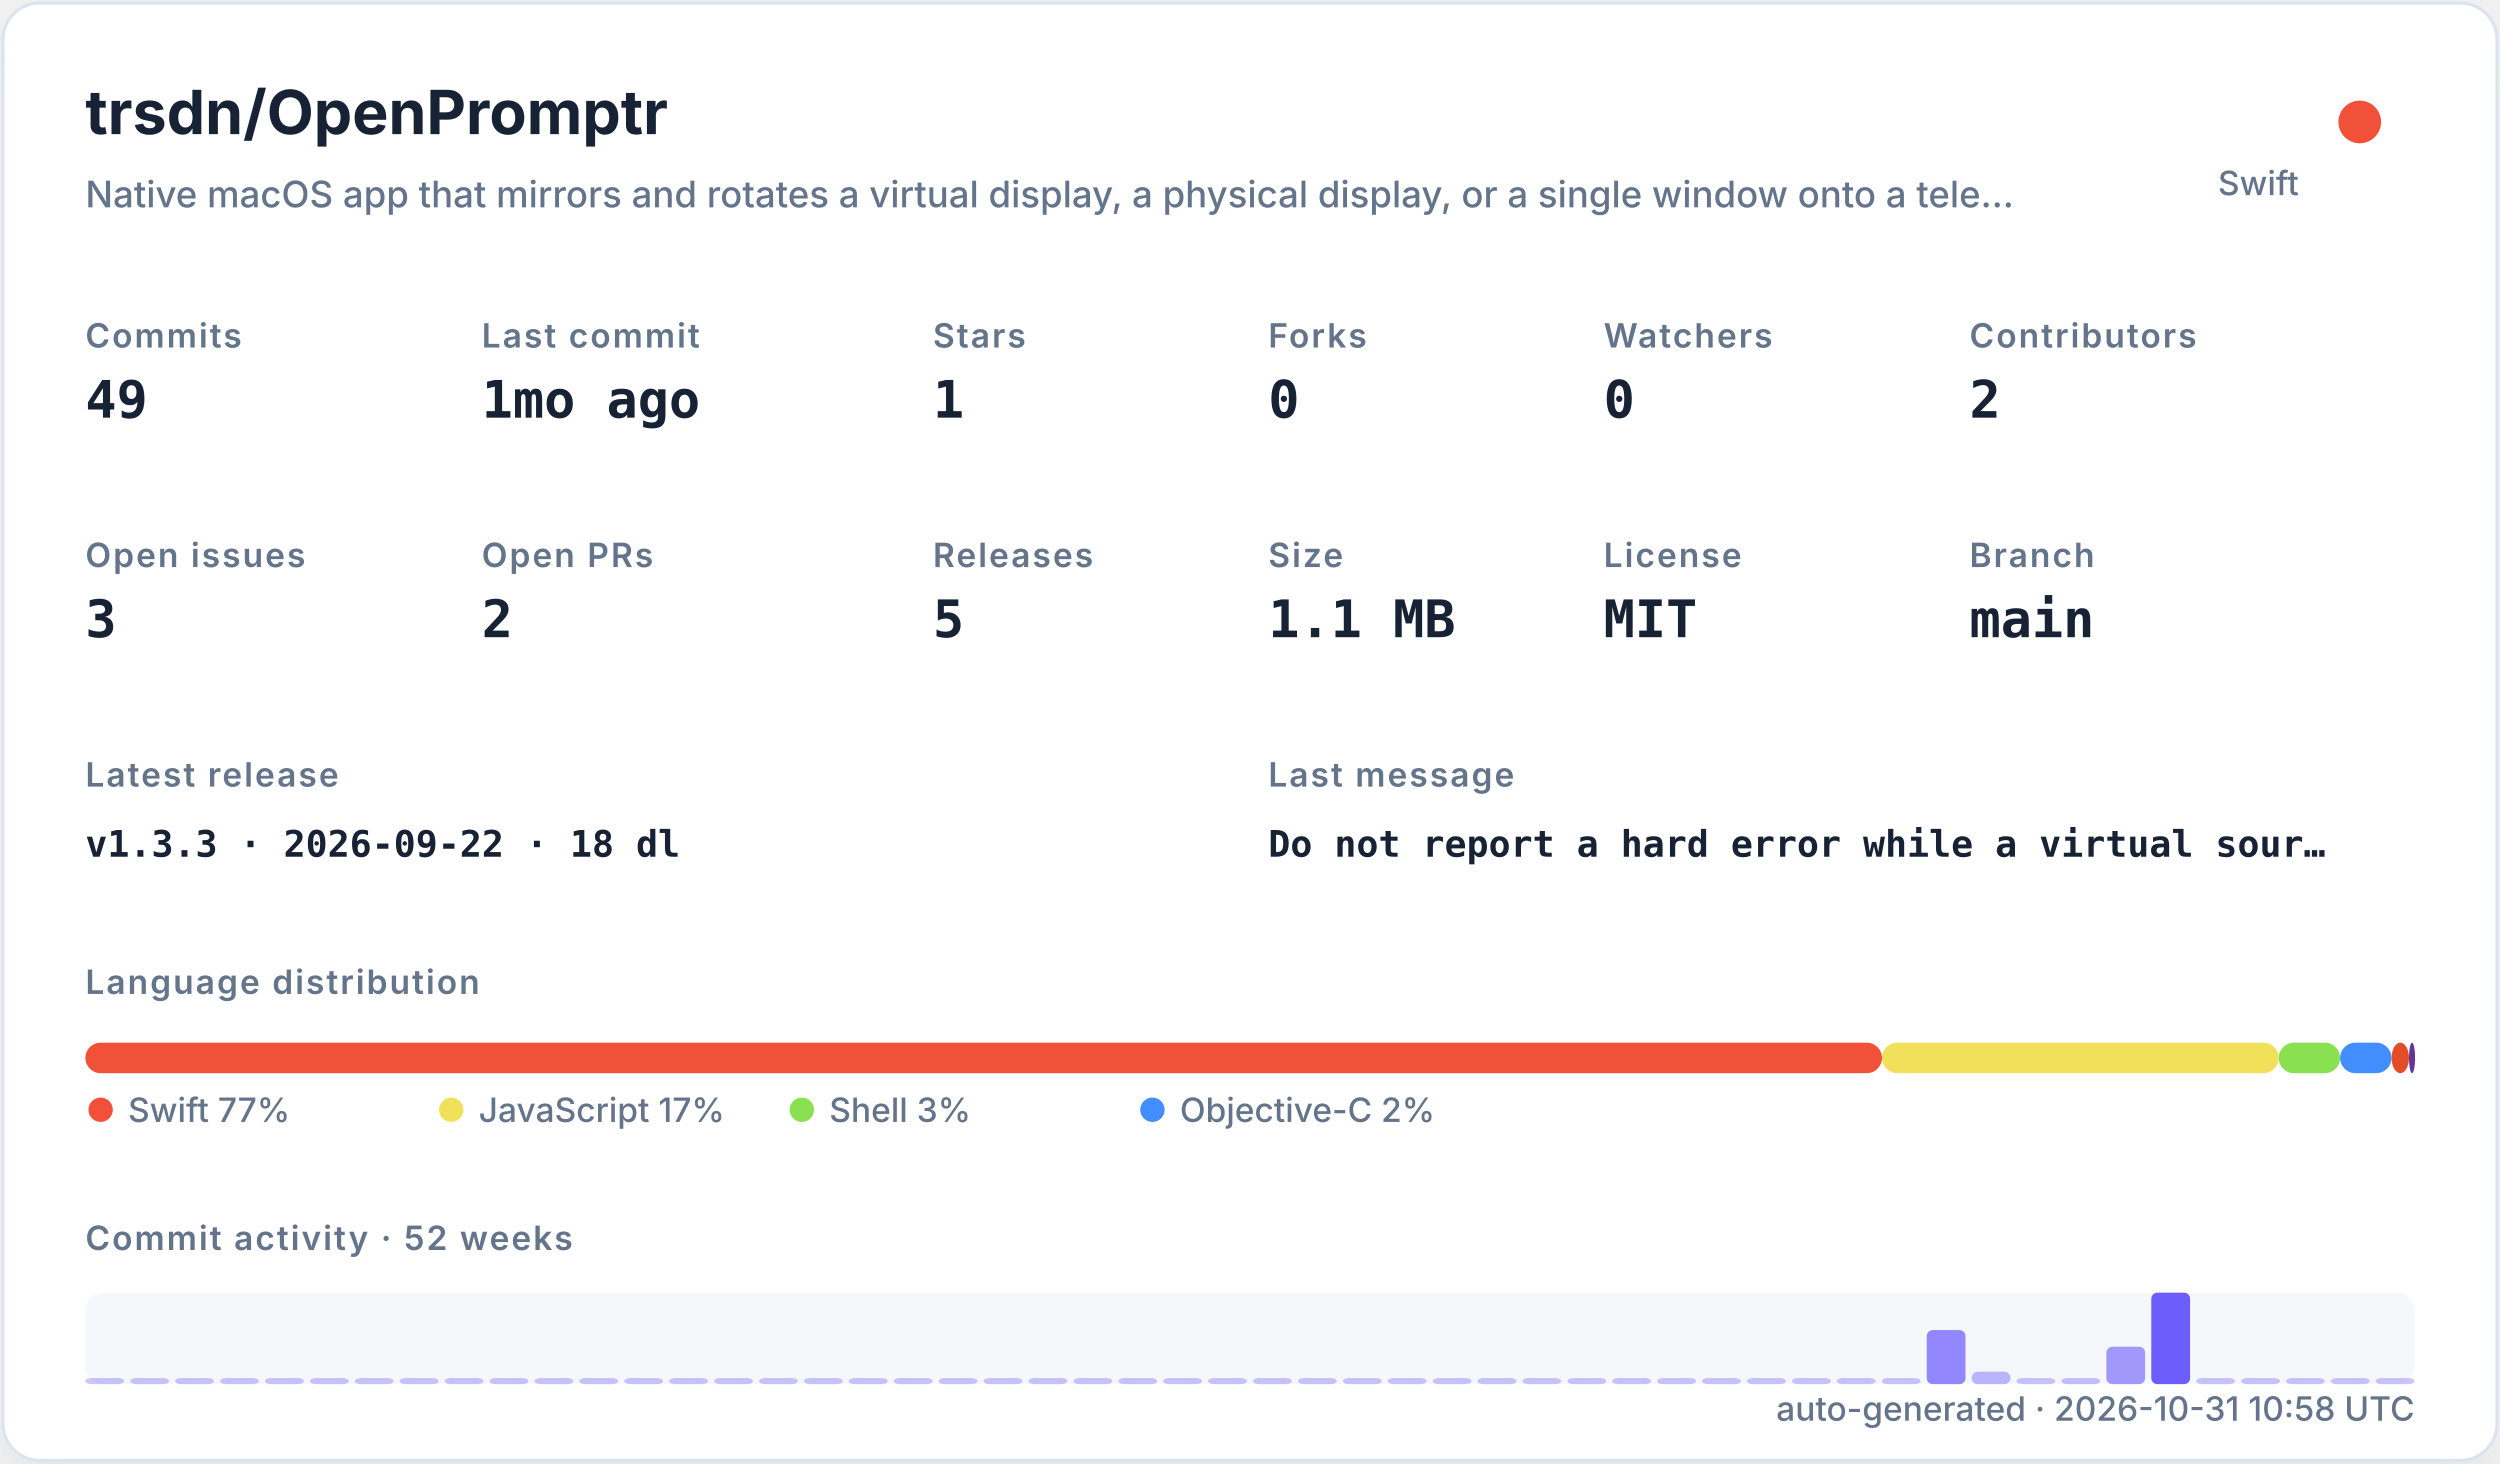
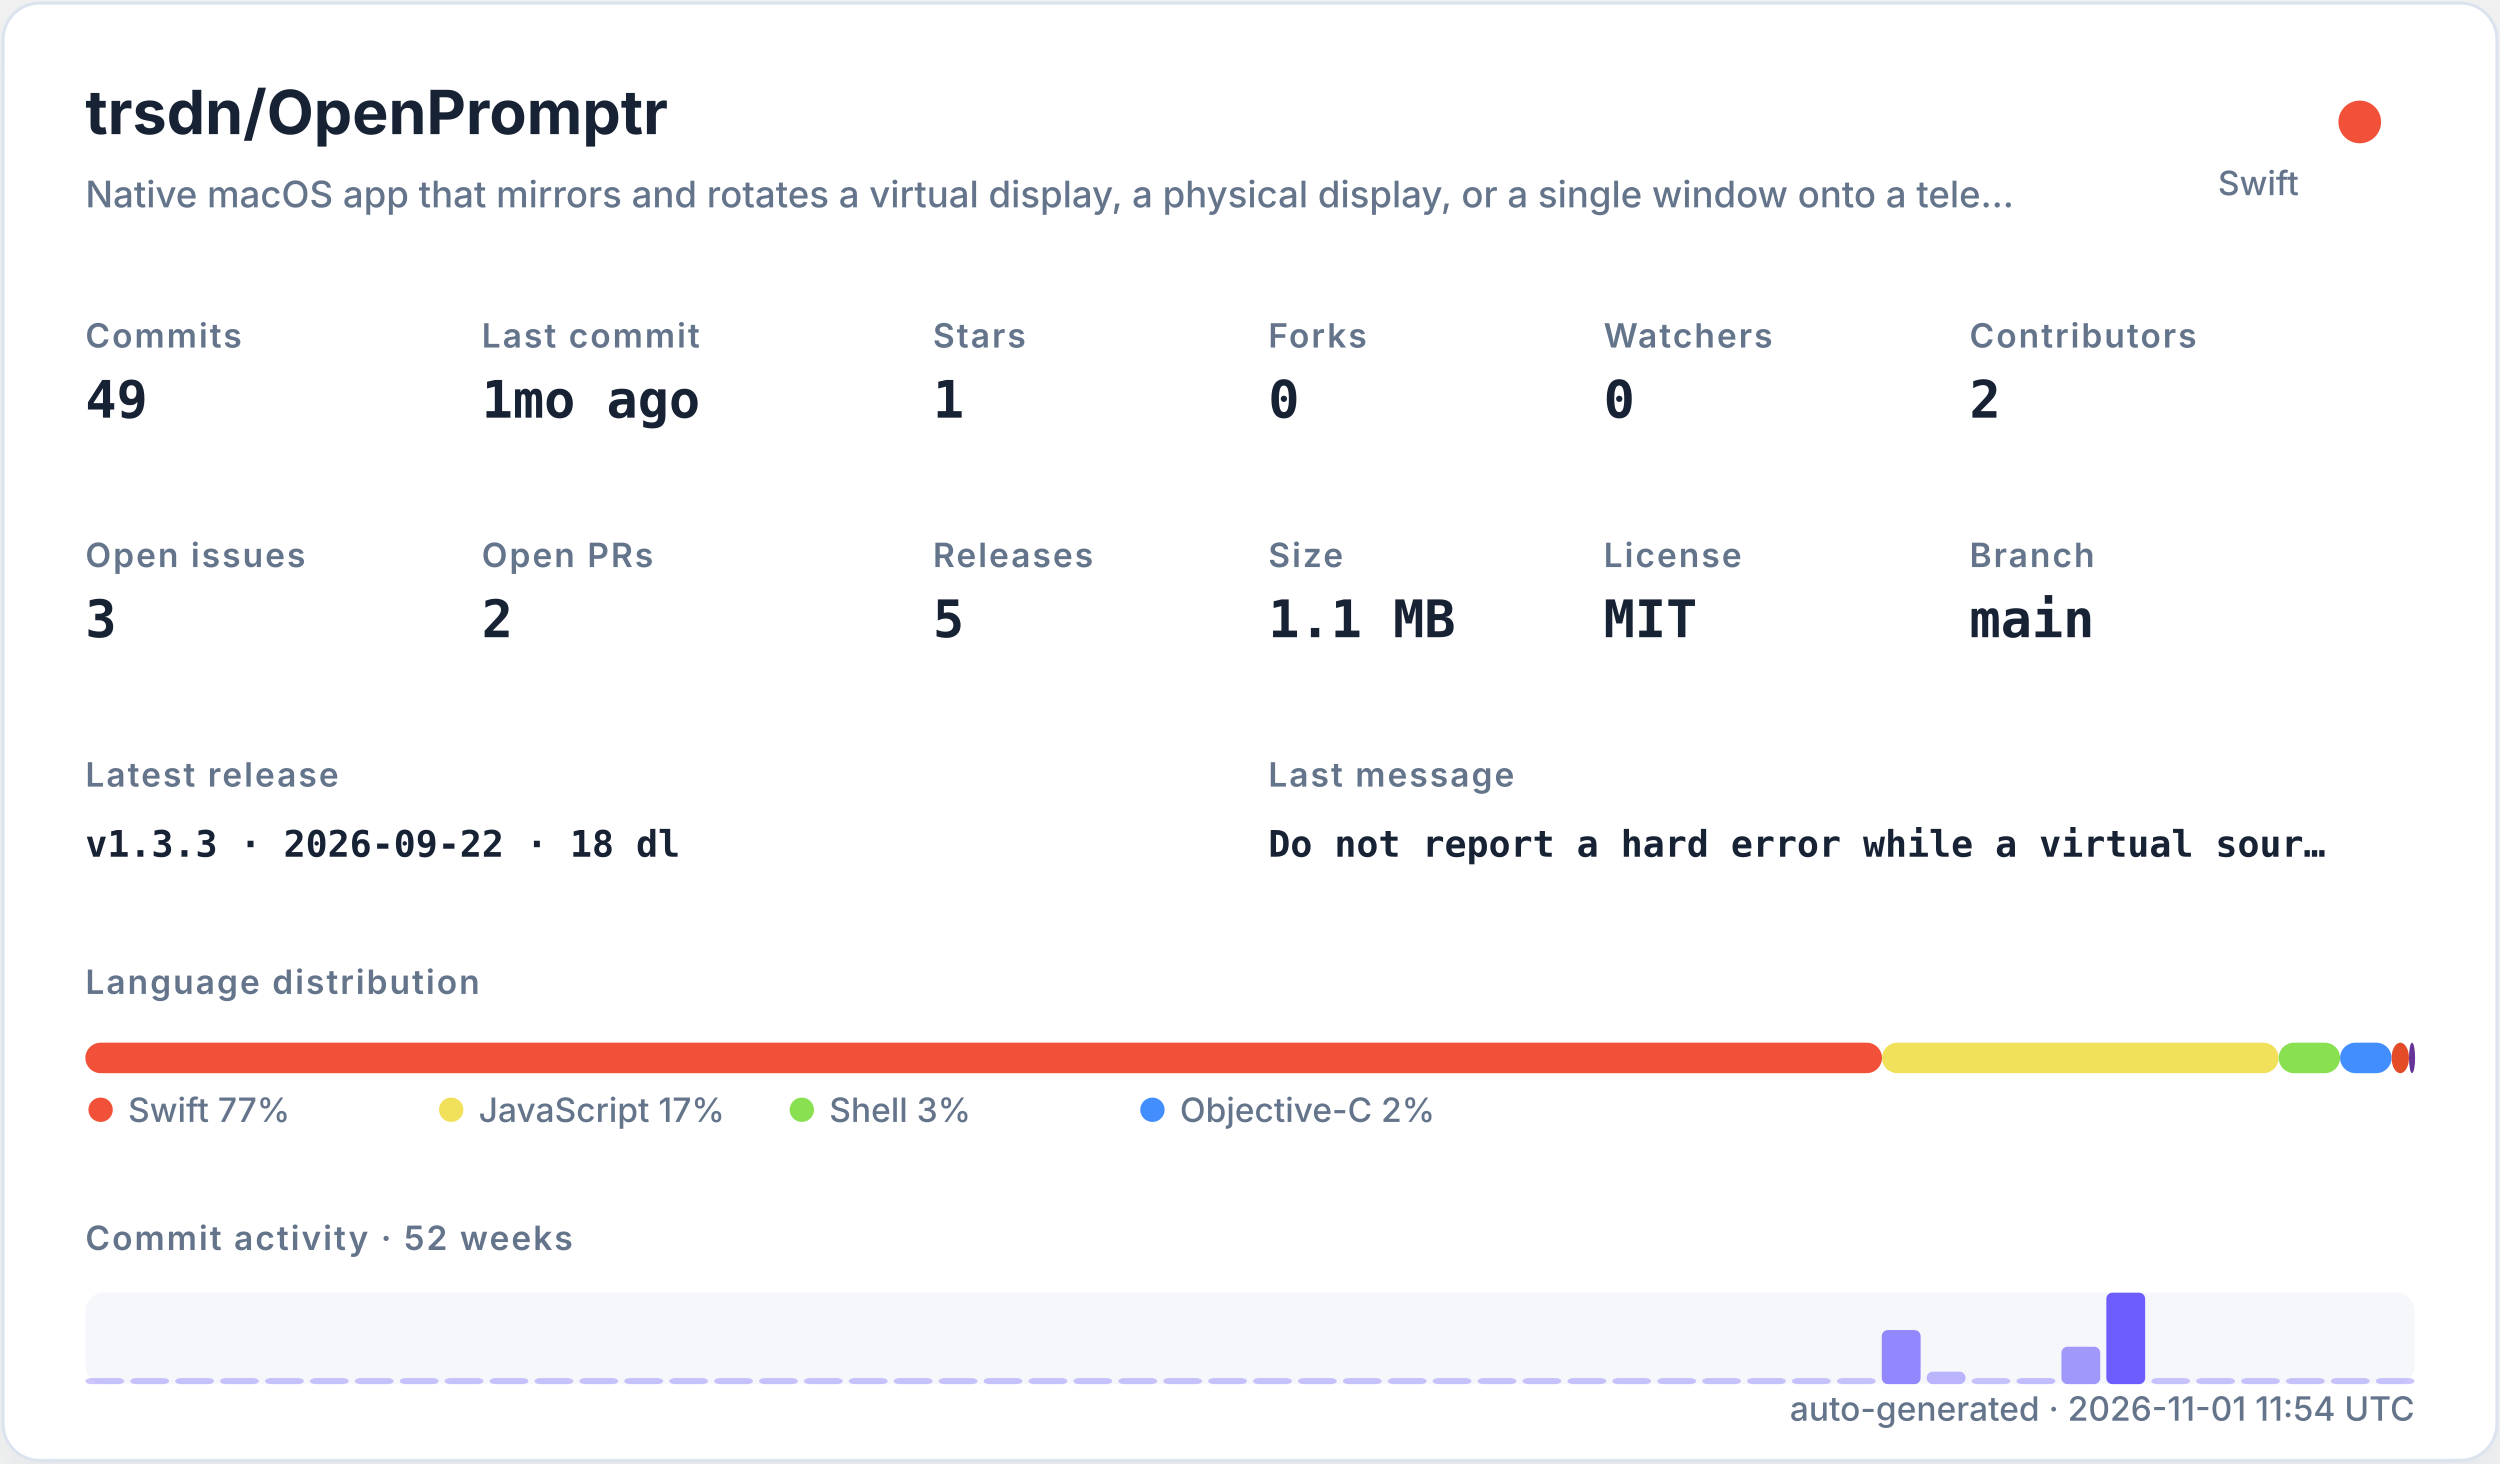
<svg xmlns="http://www.w3.org/2000/svg" width="820" height="480" viewBox="0 0 820 480" role="img">
  <defs>
    <filter id="shadow" x="-10%" y="-10%" width="120%" height="120%">
      <feDropShadow dx="0" dy="8" stdDeviation="10" flood-color="#94a3b8" flood-opacity="0.16" />
    </filter>
    <style>
    .title { font: 700 20px -apple-system,BlinkMacSystemFont,"Segoe UI",sans-serif; fill: #182235; }
    .subtitle { font: 500 12px -apple-system,BlinkMacSystemFont,"Segoe UI",sans-serif; fill: #64748b; }
    .label { font: 600 11px -apple-system,BlinkMacSystemFont,"Segoe UI",sans-serif; fill: #64748b; text-transform: uppercase; letter-spacing: .06em; }
    .value { font: 700 17px ui-monospace,SFMono-Regular,Menlo,monospace; fill: #182235; }
    .small { font: 500 11px -apple-system,BlinkMacSystemFont,"Segoe UI",sans-serif; fill: #64748b; }
    .tiny { font: 500 10px -apple-system,BlinkMacSystemFont,"Segoe UI",sans-serif; fill: #64748b; }
    .mono { font: 650 12px ui-monospace,SFMono-Regular,Menlo,monospace; fill: #182235; }
  </style>
  </defs>
  <rect x="1" y="1" width="818" height="478" rx="12" fill="#ffffff" stroke="#dbe3ef" filter="url(#shadow)" />
  <text x="28" y="44" class="title">trsdn/OpenPromptr</text>
  <text x="28" y="68" class="subtitle">Native macOS app that mirrors and rotates a virtual display, a physical display, or a single window onto a tele…</text>
  <circle cx="774" cy="40" r="7" fill="#F05138" />
  <text x="754" y="64" text-anchor="end" class="small">Swift</text>
  <text x="28" y="114" class="label">Commits</text>
  <text x="28" y="137" class="value">49</text>
  <text x="158" y="114" class="label">Last commit</text>
  <text x="158" y="137" class="value">1mo ago</text>
  <text x="306" y="114" class="label">Stars</text>
  <text x="306" y="137" class="value">1</text>
  <text x="416" y="114" class="label">Forks</text>
  <text x="416" y="137" class="value">0</text>
  <text x="526" y="114" class="label">Watchers</text>
  <text x="526" y="137" class="value">0</text>
  <text x="646" y="114" class="label">Contributors</text>
  <text x="646" y="137" class="value">2</text>
  <text x="28" y="186" class="label">Open issues</text>
  <text x="28" y="209" class="value">3</text>
  <text x="158" y="186" class="label">Open PRs</text>
  <text x="158" y="209" class="value">2</text>
  <text x="306" y="186" class="label">Releases</text>
  <text x="306" y="209" class="value">5</text>
  <text x="416" y="186" class="label">Size</text>
  <text x="416" y="209" class="value">1.1 MB</text>
  <text x="526" y="186" class="label">License</text>
  <text x="526" y="209" class="value">MIT</text>
  <text x="646" y="186" class="label">Branch</text>
  <text x="646" y="209" class="value">main</text>
  <text x="28" y="258" class="label">Latest release</text>
  <text x="28" y="281" class="mono">v1.3.3 · 2026-09-22 · 18 dl</text>
  <text x="416" y="258" class="label">Last message</text>
  <text x="416" y="281" class="mono">Do not report a hard error while a virtual sour…</text>
  <text x="28" y="326" class="label">Language distribution</text>
  <rect x="28.00" y="342" width="589.30" height="10" rx="5" fill="#F05138" />
  <rect x="617.30" y="342" width="130.10" height="10" rx="5" fill="#f1e05a" />
  <rect x="747.41" y="342" width="20.14" height="10" rx="5" fill="#89e051" />
  <rect x="767.55" y="342" width="16.88" height="10" rx="5" fill="#438eff" />
  <rect x="784.44" y="342" width="5.71" height="10" rx="5" fill="#e34c26" />
  <rect x="790.15" y="342" width="2.00" height="10" rx="5" fill="#663399" />
  <circle cx="33" cy="364" r="4" fill="#F05138" />
  <text x="42" y="368" class="small">Swift 77%</text>
  <circle cx="148" cy="364" r="4" fill="#f1e05a" />
  <text x="157" y="368" class="small">JavaScript 17%</text>
  <circle cx="263" cy="364" r="4" fill="#89e051" />
  <text x="272" y="368" class="small">Shell 3%</text>
  <circle cx="378" cy="364" r="4" fill="#438eff" />
  <text x="387" y="368" class="small">Objective-C 2%</text>
  <text x="28" y="410" class="label">Commit activity · 52 weeks</text>
  <rect x="28" y="424" width="764" height="30" rx="6" fill="#e8edf5" opacity=".42" />
  <rect x="28.00" y="452.00" width="12.73" height="2.00" rx="2" fill="#6d5dfc" opacity="0.35" />
  <rect x="42.73" y="452.00" width="12.73" height="2.00" rx="2" fill="#6d5dfc" opacity="0.35" />
  <rect x="57.46" y="452.00" width="12.73" height="2.00" rx="2" fill="#6d5dfc" opacity="0.35" />
  <rect x="72.19" y="452.00" width="12.73" height="2.00" rx="2" fill="#6d5dfc" opacity="0.35" />
  <rect x="86.92" y="452.00" width="12.73" height="2.00" rx="2" fill="#6d5dfc" opacity="0.35" />
  <rect x="101.65" y="452.00" width="12.73" height="2.00" rx="2" fill="#6d5dfc" opacity="0.35" />
  <rect x="116.38" y="452.00" width="12.73" height="2.00" rx="2" fill="#6d5dfc" opacity="0.35" />
  <rect x="131.12" y="452.00" width="12.73" height="2.00" rx="2" fill="#6d5dfc" opacity="0.35" />
  <rect x="145.85" y="452.00" width="12.73" height="2.00" rx="2" fill="#6d5dfc" opacity="0.35" />
  <rect x="160.58" y="452.00" width="12.73" height="2.00" rx="2" fill="#6d5dfc" opacity="0.35" />
  <rect x="175.31" y="452.00" width="12.73" height="2.00" rx="2" fill="#6d5dfc" opacity="0.35" />
  <rect x="190.04" y="452.00" width="12.73" height="2.00" rx="2" fill="#6d5dfc" opacity="0.35" />
  <rect x="204.77" y="452.00" width="12.73" height="2.00" rx="2" fill="#6d5dfc" opacity="0.35" />
  <rect x="219.50" y="452.00" width="12.73" height="2.00" rx="2" fill="#6d5dfc" opacity="0.35" />
  <rect x="234.23" y="452.00" width="12.73" height="2.00" rx="2" fill="#6d5dfc" opacity="0.35" />
  <rect x="248.96" y="452.00" width="12.73" height="2.00" rx="2" fill="#6d5dfc" opacity="0.35" />
  <rect x="263.69" y="452.00" width="12.73" height="2.00" rx="2" fill="#6d5dfc" opacity="0.35" />
  <rect x="278.42" y="452.00" width="12.73" height="2.00" rx="2" fill="#6d5dfc" opacity="0.35" />
  <rect x="293.15" y="452.00" width="12.73" height="2.00" rx="2" fill="#6d5dfc" opacity="0.35" />
  <rect x="307.88" y="452.00" width="12.73" height="2.00" rx="2" fill="#6d5dfc" opacity="0.35" />
  <rect x="322.62" y="452.00" width="12.73" height="2.00" rx="2" fill="#6d5dfc" opacity="0.35" />
  <rect x="337.35" y="452.00" width="12.73" height="2.00" rx="2" fill="#6d5dfc" opacity="0.35" />
  <rect x="352.08" y="452.00" width="12.73" height="2.00" rx="2" fill="#6d5dfc" opacity="0.35" />
  <rect x="366.81" y="452.00" width="12.73" height="2.00" rx="2" fill="#6d5dfc" opacity="0.35" />
  <rect x="381.54" y="452.00" width="12.73" height="2.00" rx="2" fill="#6d5dfc" opacity="0.35" />
  <rect x="396.27" y="452.00" width="12.73" height="2.00" rx="2" fill="#6d5dfc" opacity="0.35" />
  <rect x="411.00" y="452.00" width="12.73" height="2.00" rx="2" fill="#6d5dfc" opacity="0.35" />
  <rect x="425.73" y="452.00" width="12.73" height="2.00" rx="2" fill="#6d5dfc" opacity="0.35" />
  <rect x="440.46" y="452.00" width="12.73" height="2.00" rx="2" fill="#6d5dfc" opacity="0.35" />
  <rect x="455.19" y="452.00" width="12.73" height="2.00" rx="2" fill="#6d5dfc" opacity="0.35" />
  <rect x="469.92" y="452.00" width="12.73" height="2.00" rx="2" fill="#6d5dfc" opacity="0.35" />
  <rect x="484.65" y="452.00" width="12.73" height="2.00" rx="2" fill="#6d5dfc" opacity="0.35" />
  <rect x="499.38" y="452.00" width="12.73" height="2.00" rx="2" fill="#6d5dfc" opacity="0.35" />
  <rect x="514.12" y="452.00" width="12.73" height="2.00" rx="2" fill="#6d5dfc" opacity="0.35" />
  <rect x="528.85" y="452.00" width="12.73" height="2.00" rx="2" fill="#6d5dfc" opacity="0.35" />
  <rect x="543.58" y="452.00" width="12.73" height="2.00" rx="2" fill="#6d5dfc" opacity="0.35" />
  <rect x="558.31" y="452.00" width="12.73" height="2.00" rx="2" fill="#6d5dfc" opacity="0.35" />
  <rect x="573.04" y="452.00" width="12.73" height="2.00" rx="2" fill="#6d5dfc" opacity="0.35" />
  <rect x="587.77" y="452.00" width="12.73" height="2.00" rx="2" fill="#6d5dfc" opacity="0.35" />
  <rect x="602.50" y="452.00" width="12.73" height="2.00" rx="2" fill="#6d5dfc" opacity="0.35" />
-   <rect x="617.23" y="452.00" width="12.73" height="2.00" rx="2" fill="#6d5dfc" opacity="0.35" />
-   <rect x="631.96" y="436.27" width="12.73" height="17.73" rx="2" fill="#6d5dfc" opacity="0.73" />
-   <rect x="646.69" y="449.91" width="12.73" height="4.09" rx="2" fill="#6d5dfc" opacity="0.44" />
-   <rect x="661.42" y="452.00" width="12.73" height="2.00" rx="2" fill="#6d5dfc" opacity="0.35" />
-   <rect x="676.15" y="452.00" width="12.73" height="2.00" rx="2" fill="#6d5dfc" opacity="0.38" />
-   <rect x="690.88" y="441.73" width="12.73" height="12.27" rx="2" fill="#6d5dfc" opacity="0.62" />
-   <rect x="705.62" y="424.00" width="12.73" height="30.00" rx="2" fill="#6d5dfc" opacity="1.00" />
+   <rect x="617.23" y="436.27" width="12.73" height="17.73" rx="2" fill="#6d5dfc" opacity="0.73" />
+   <rect x="631.96" y="449.91" width="12.73" height="4.09" rx="2" fill="#6d5dfc" opacity="0.44" />
+   <rect x="646.69" y="452.00" width="12.73" height="2.00" rx="2" fill="#6d5dfc" opacity="0.35" />
+   <rect x="661.42" y="452.00" width="12.73" height="2.00" rx="2" fill="#6d5dfc" opacity="0.38" />
+   <rect x="676.15" y="441.73" width="12.73" height="12.27" rx="2" fill="#6d5dfc" opacity="0.62" />
+   <rect x="690.88" y="424.00" width="12.73" height="30.00" rx="2" fill="#6d5dfc" opacity="1.00" />
+   <rect x="705.62" y="452.00" width="12.73" height="2.00" rx="2" fill="#6d5dfc" opacity="0.35" />
  <rect x="720.35" y="452.00" width="12.73" height="2.00" rx="2" fill="#6d5dfc" opacity="0.35" />
  <rect x="735.08" y="452.00" width="12.73" height="2.00" rx="2" fill="#6d5dfc" opacity="0.35" />
  <rect x="749.81" y="452.00" width="12.73" height="2.00" rx="2" fill="#6d5dfc" opacity="0.35" />
  <rect x="764.54" y="452.00" width="12.73" height="2.00" rx="2" fill="#6d5dfc" opacity="0.35" />
  <rect x="779.27" y="452.00" width="12.73" height="2.00" rx="2" fill="#6d5dfc" opacity="0.35" />
-   <text x="792" y="466" text-anchor="end" class="small">auto-generated · 2026-10-31 10:58 UTC</text>
+   <text x="792" y="466" text-anchor="end" class="small">auto-generated · 2026-11-01 11:54 UTC</text>
</svg>
